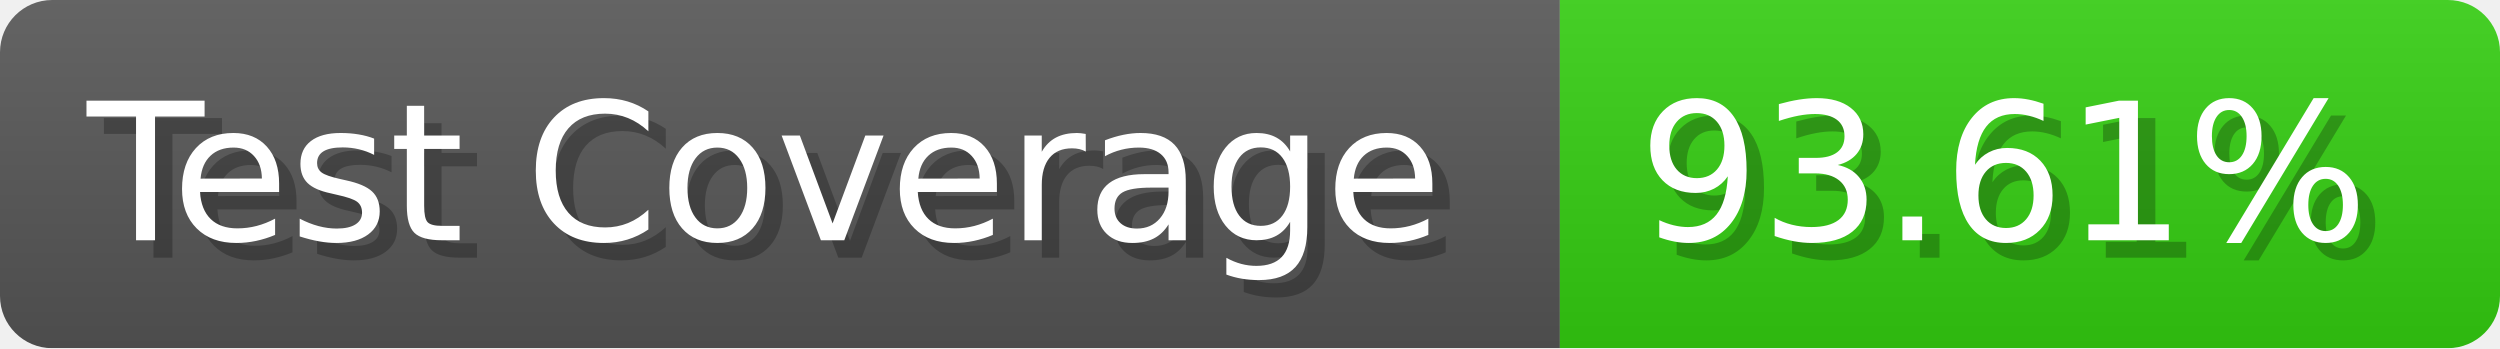
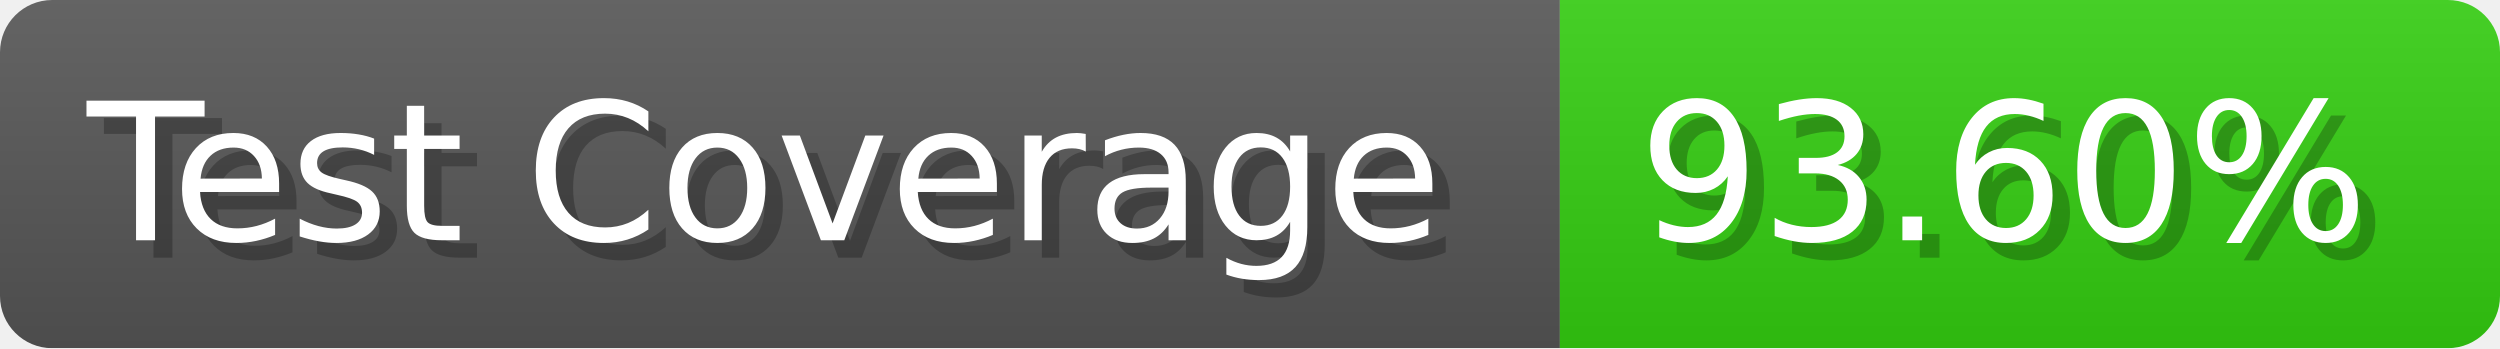
- <svg xmlns="http://www.w3.org/2000/svg" width="143.6" height="20" viewBox="0 0 1436 200" role="img" aria-label="Test Coverage: 93.61%">
+ <svg xmlns="http://www.w3.org/2000/svg" width="143.6" height="20" viewBox="0 0 1436 200" role="img" aria-label="Test Coverage: 93.60%">
  <linearGradient id="a" x2="0" y2="100%">
    <stop offset="0" stop-opacity=".1" stop-color="#EEE" />
    <stop offset="1" stop-opacity=".1" />
  </linearGradient>
  <mask id="m">
    <rect width="1436" height="200" rx="30" fill="#FFF" />
  </mask>
  <g mask="url(#m)">
    <rect width="896" height="200" fill="#555" />
    <rect width="540" height="200" fill="#3C1" x="896" />
    <rect width="1436" height="200" fill="url(#a)" />
  </g>
  <g aria-hidden="true" fill="#fff" text-anchor="start" font-family="Verdana,DejaVu Sans,sans-serif" font-size="110">
    <text x="60" y="148" textLength="796" fill="#000" opacity="0.25">Test Coverage</text>
    <text x="50" y="138" textLength="796">Test Coverage</text>
-     <text x="951" y="148" textLength="440" fill="#000" opacity="0.25">93.61%</text>
-     <text x="941" y="138" textLength="440">93.61%</text>
+     <text x="951" y="148" textLength="440" fill="#000" opacity="0.25">93.60%</text>
+     <text x="941" y="138" textLength="440">93.60%</text>
  </g>
</svg>
